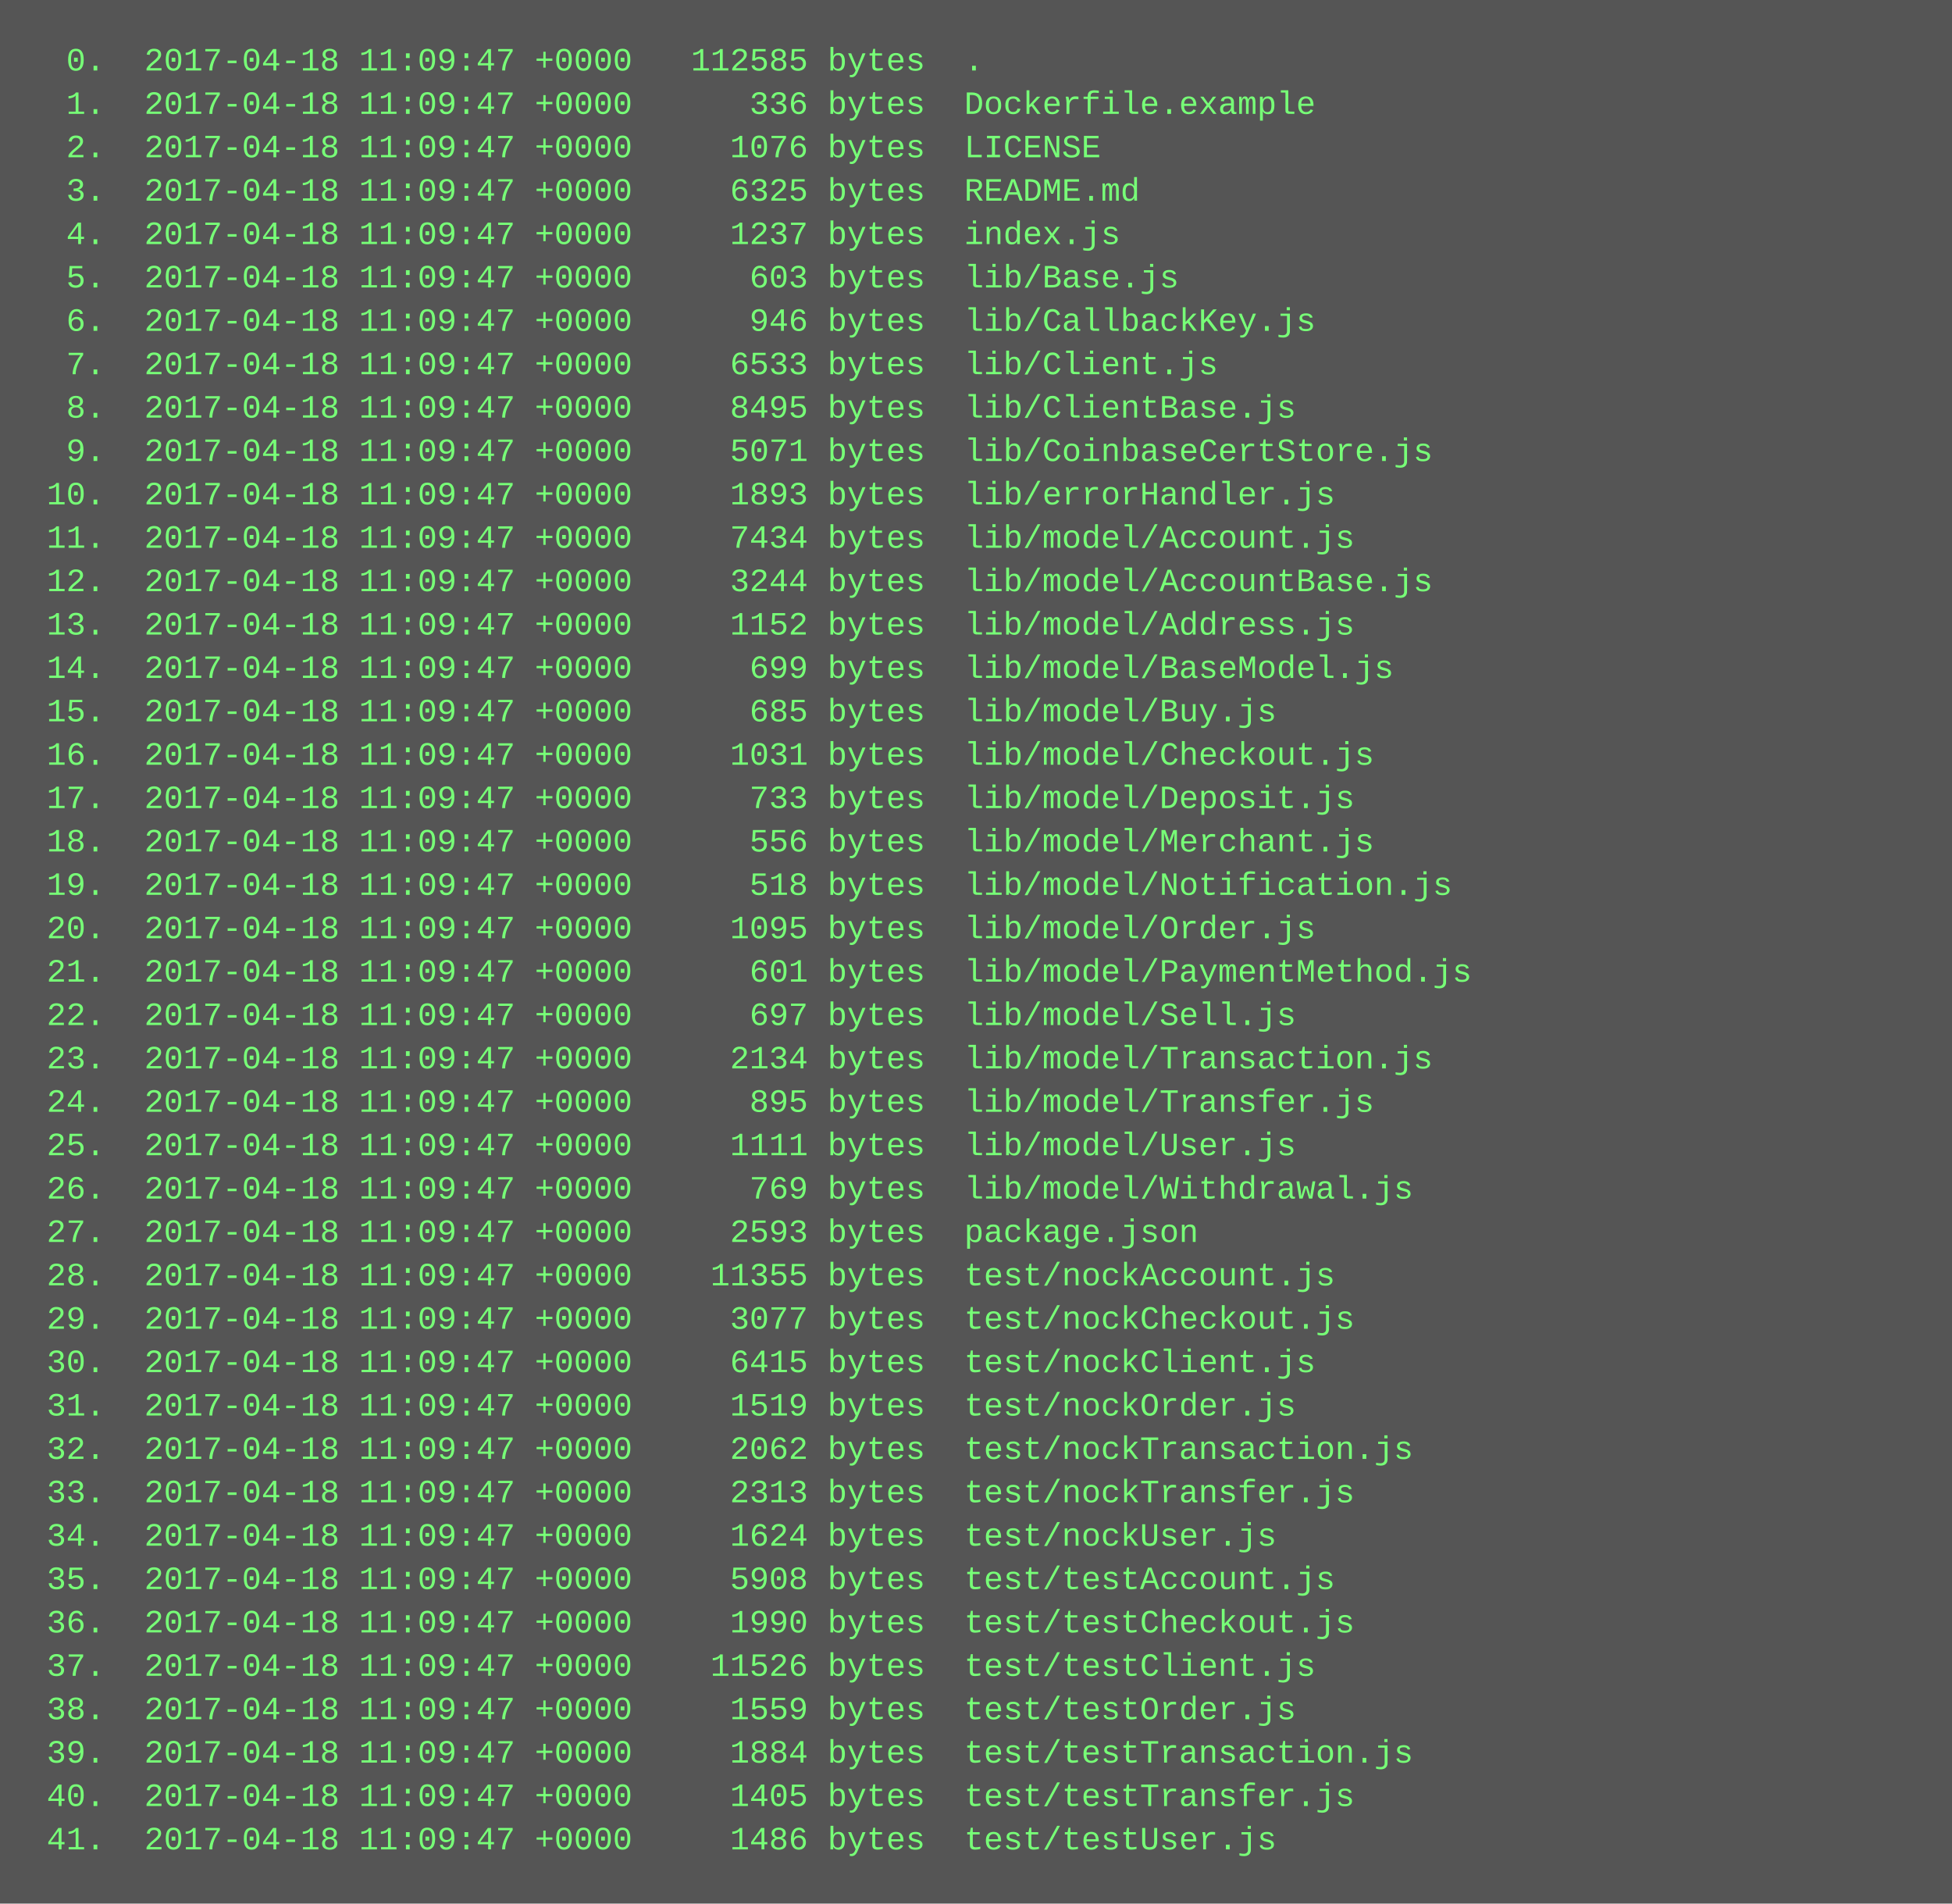
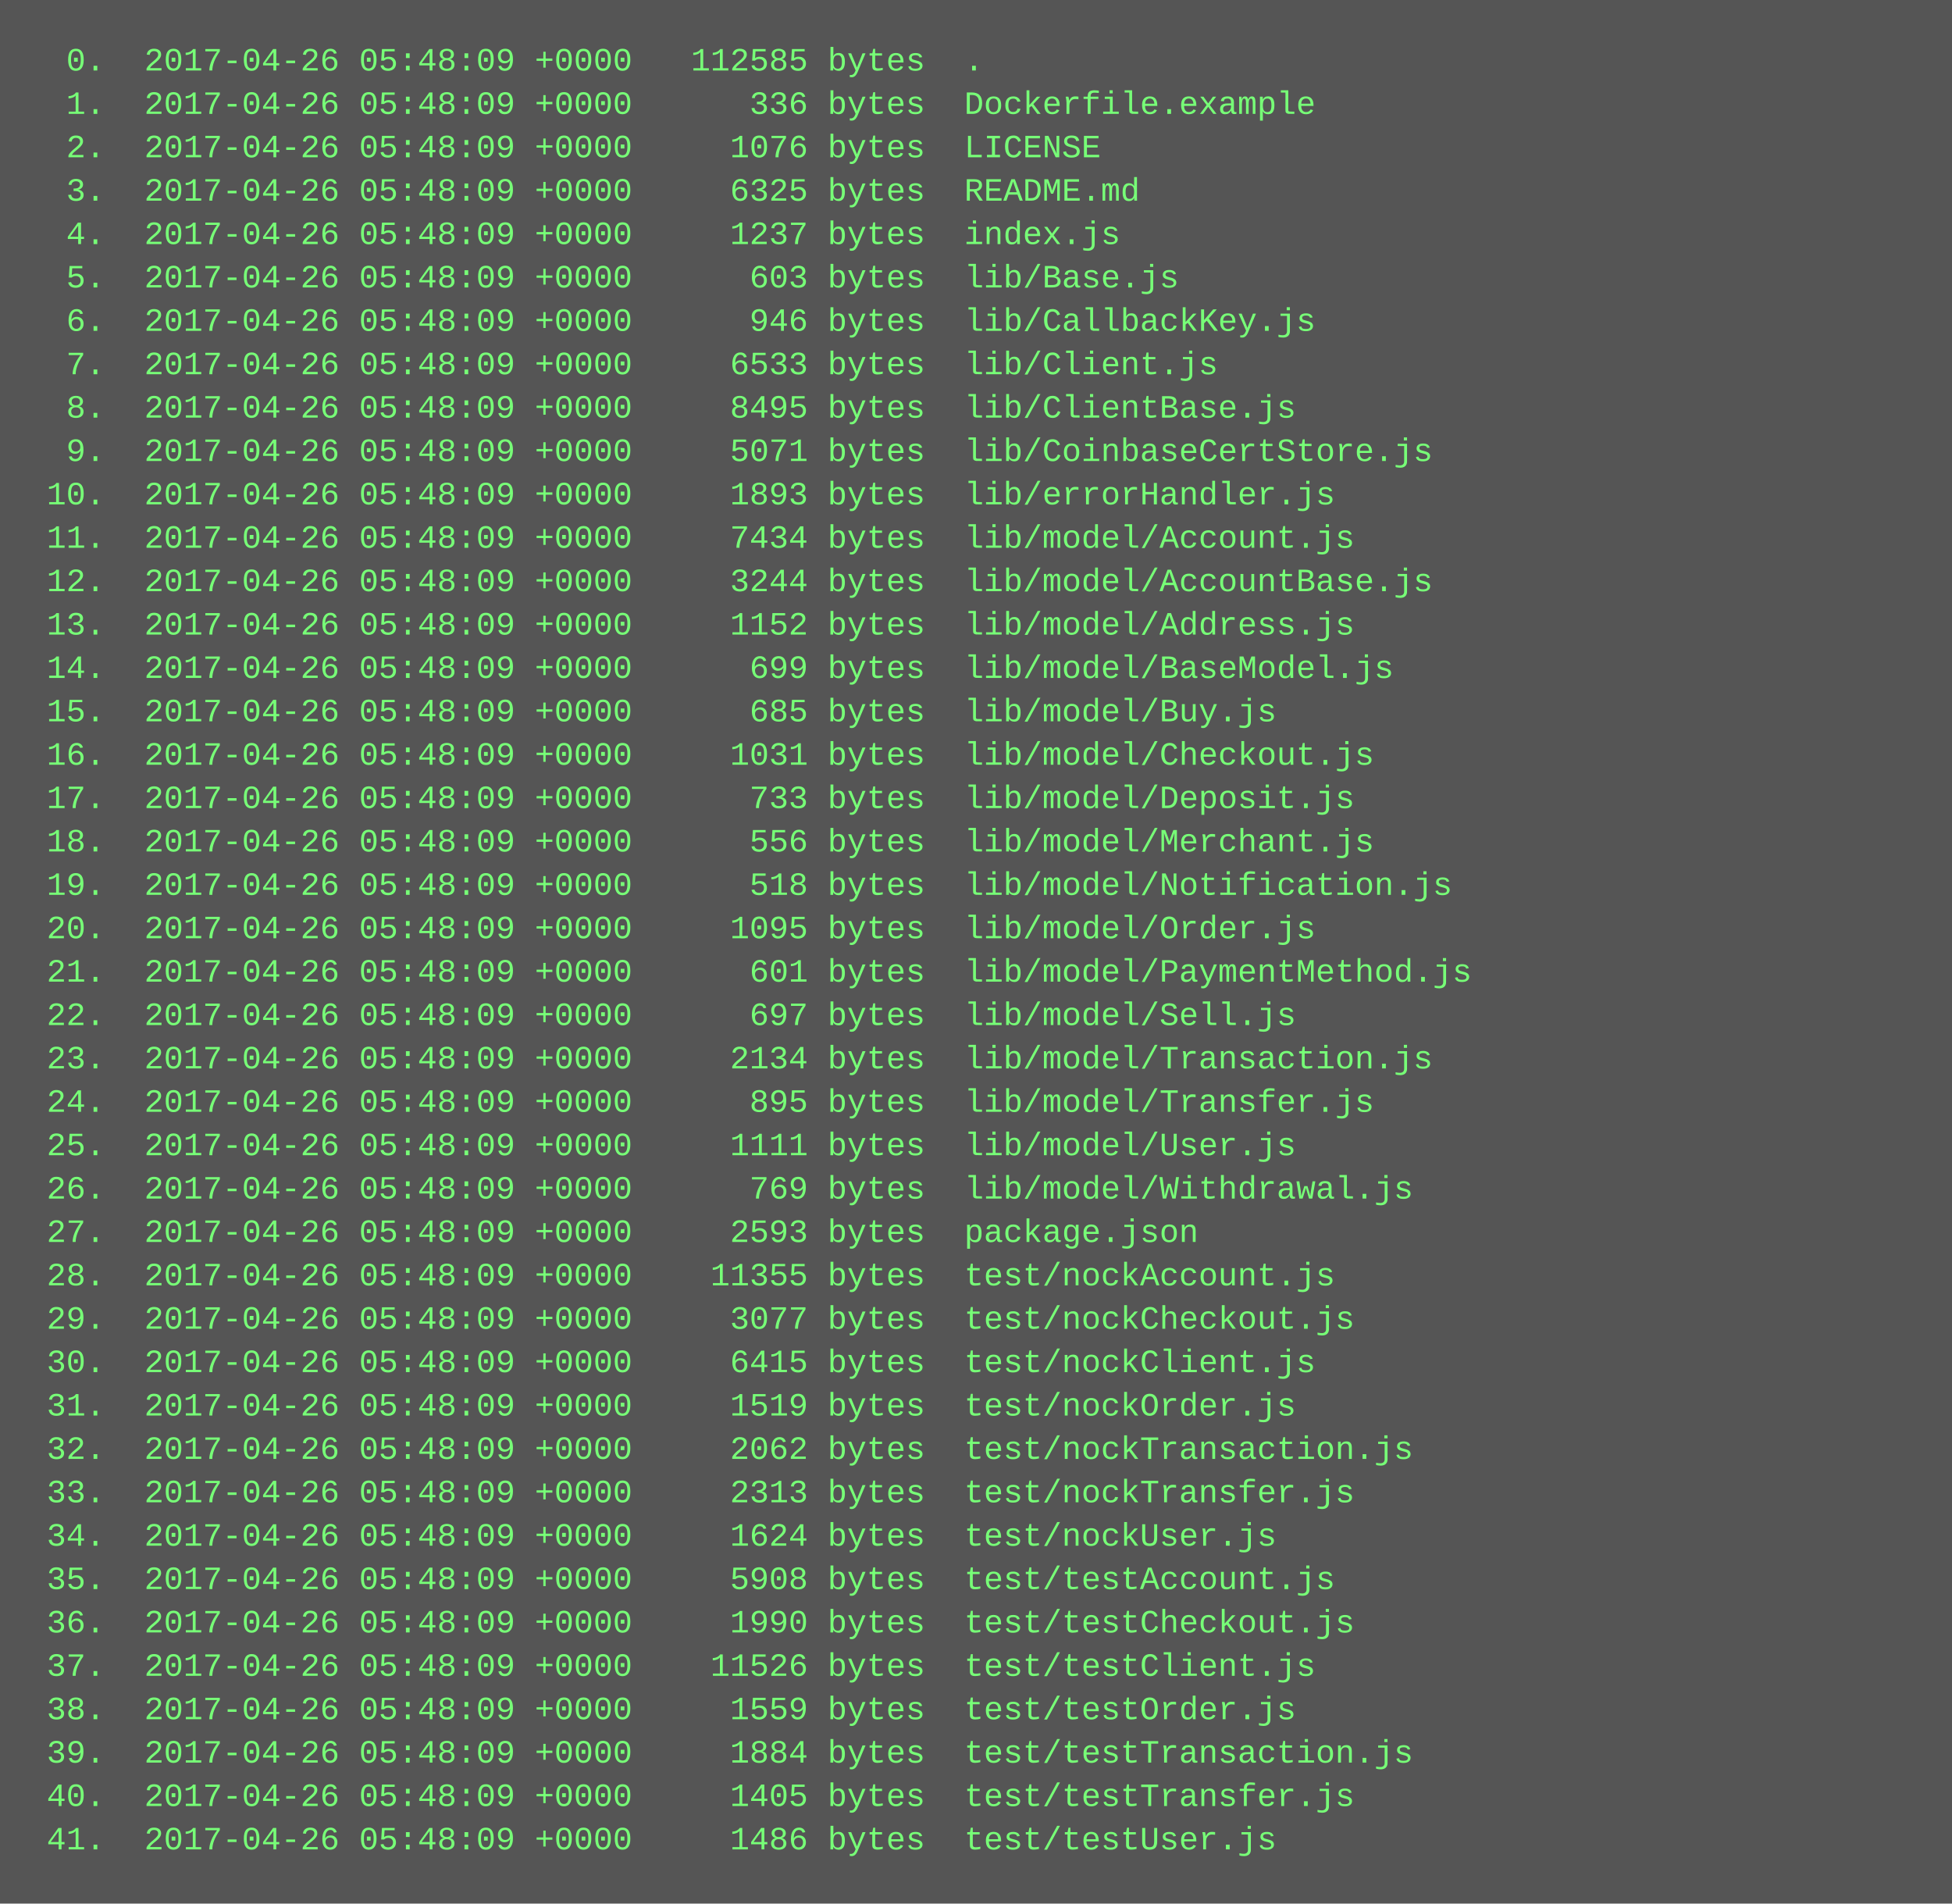
<svg xmlns="http://www.w3.org/2000/svg" height="702" width="720">
  <rect height="702" fill="#555" width="720" />
  <text fill="#7f7" font-family="Courier New" font-size="12" xml:space="preserve">
-     <tspan x="10" y="26">  0.  2017-04-18 11:09:47 +0000   112585 bytes  .</tspan>
-     <tspan x="10" y="42">  1.  2017-04-18 11:09:47 +0000      336 bytes  Dockerfile.example</tspan>
-     <tspan x="10" y="58">  2.  2017-04-18 11:09:47 +0000     1076 bytes  LICENSE</tspan>
-     <tspan x="10" y="74">  3.  2017-04-18 11:09:47 +0000     6325 bytes  README.md</tspan>
-     <tspan x="10" y="90">  4.  2017-04-18 11:09:47 +0000     1237 bytes  index.js</tspan>
-     <tspan x="10" y="106">  5.  2017-04-18 11:09:47 +0000      603 bytes  lib/Base.js</tspan>
-     <tspan x="10" y="122">  6.  2017-04-18 11:09:47 +0000      946 bytes  lib/CallbackKey.js</tspan>
-     <tspan x="10" y="138">  7.  2017-04-18 11:09:47 +0000     6533 bytes  lib/Client.js</tspan>
-     <tspan x="10" y="154">  8.  2017-04-18 11:09:47 +0000     8495 bytes  lib/ClientBase.js</tspan>
-     <tspan x="10" y="170">  9.  2017-04-18 11:09:47 +0000     5071 bytes  lib/CoinbaseCertStore.js</tspan>
-     <tspan x="10" y="186"> 10.  2017-04-18 11:09:47 +0000     1893 bytes  lib/errorHandler.js</tspan>
-     <tspan x="10" y="202"> 11.  2017-04-18 11:09:47 +0000     7434 bytes  lib/model/Account.js</tspan>
-     <tspan x="10" y="218"> 12.  2017-04-18 11:09:47 +0000     3244 bytes  lib/model/AccountBase.js</tspan>
-     <tspan x="10" y="234"> 13.  2017-04-18 11:09:47 +0000     1152 bytes  lib/model/Address.js</tspan>
-     <tspan x="10" y="250"> 14.  2017-04-18 11:09:47 +0000      699 bytes  lib/model/BaseModel.js</tspan>
-     <tspan x="10" y="266"> 15.  2017-04-18 11:09:47 +0000      685 bytes  lib/model/Buy.js</tspan>
-     <tspan x="10" y="282"> 16.  2017-04-18 11:09:47 +0000     1031 bytes  lib/model/Checkout.js</tspan>
-     <tspan x="10" y="298"> 17.  2017-04-18 11:09:47 +0000      733 bytes  lib/model/Deposit.js</tspan>
-     <tspan x="10" y="314"> 18.  2017-04-18 11:09:47 +0000      556 bytes  lib/model/Merchant.js</tspan>
-     <tspan x="10" y="330"> 19.  2017-04-18 11:09:47 +0000      518 bytes  lib/model/Notification.js</tspan>
-     <tspan x="10" y="346"> 20.  2017-04-18 11:09:47 +0000     1095 bytes  lib/model/Order.js</tspan>
-     <tspan x="10" y="362"> 21.  2017-04-18 11:09:47 +0000      601 bytes  lib/model/PaymentMethod.js</tspan>
-     <tspan x="10" y="378"> 22.  2017-04-18 11:09:47 +0000      697 bytes  lib/model/Sell.js</tspan>
-     <tspan x="10" y="394"> 23.  2017-04-18 11:09:47 +0000     2134 bytes  lib/model/Transaction.js</tspan>
-     <tspan x="10" y="410"> 24.  2017-04-18 11:09:47 +0000      895 bytes  lib/model/Transfer.js</tspan>
-     <tspan x="10" y="426"> 25.  2017-04-18 11:09:47 +0000     1111 bytes  lib/model/User.js</tspan>
-     <tspan x="10" y="442"> 26.  2017-04-18 11:09:47 +0000      769 bytes  lib/model/Withdrawal.js</tspan>
-     <tspan x="10" y="458"> 27.  2017-04-18 11:09:47 +0000     2593 bytes  package.json</tspan>
-     <tspan x="10" y="474"> 28.  2017-04-18 11:09:47 +0000    11355 bytes  test/nockAccount.js</tspan>
-     <tspan x="10" y="490"> 29.  2017-04-18 11:09:47 +0000     3077 bytes  test/nockCheckout.js</tspan>
-     <tspan x="10" y="506"> 30.  2017-04-18 11:09:47 +0000     6415 bytes  test/nockClient.js</tspan>
-     <tspan x="10" y="522"> 31.  2017-04-18 11:09:47 +0000     1519 bytes  test/nockOrder.js</tspan>
-     <tspan x="10" y="538"> 32.  2017-04-18 11:09:47 +0000     2062 bytes  test/nockTransaction.js</tspan>
-     <tspan x="10" y="554"> 33.  2017-04-18 11:09:47 +0000     2313 bytes  test/nockTransfer.js</tspan>
-     <tspan x="10" y="570"> 34.  2017-04-18 11:09:47 +0000     1624 bytes  test/nockUser.js</tspan>
-     <tspan x="10" y="586"> 35.  2017-04-18 11:09:47 +0000     5908 bytes  test/testAccount.js</tspan>
-     <tspan x="10" y="602"> 36.  2017-04-18 11:09:47 +0000     1990 bytes  test/testCheckout.js</tspan>
-     <tspan x="10" y="618"> 37.  2017-04-18 11:09:47 +0000    11526 bytes  test/testClient.js</tspan>
-     <tspan x="10" y="634"> 38.  2017-04-18 11:09:47 +0000     1559 bytes  test/testOrder.js</tspan>
-     <tspan x="10" y="650"> 39.  2017-04-18 11:09:47 +0000     1884 bytes  test/testTransaction.js</tspan>
-     <tspan x="10" y="666"> 40.  2017-04-18 11:09:47 +0000     1405 bytes  test/testTransfer.js</tspan>
-     <tspan x="10" y="682"> 41.  2017-04-18 11:09:47 +0000     1486 bytes  test/testUser.js</tspan>
+     <tspan x="10" y="26">  0.  2017-04-26 05:48:09 +0000   112585 bytes  .</tspan>
+     <tspan x="10" y="42">  1.  2017-04-26 05:48:09 +0000      336 bytes  Dockerfile.example</tspan>
+     <tspan x="10" y="58">  2.  2017-04-26 05:48:09 +0000     1076 bytes  LICENSE</tspan>
+     <tspan x="10" y="74">  3.  2017-04-26 05:48:09 +0000     6325 bytes  README.md</tspan>
+     <tspan x="10" y="90">  4.  2017-04-26 05:48:09 +0000     1237 bytes  index.js</tspan>
+     <tspan x="10" y="106">  5.  2017-04-26 05:48:09 +0000      603 bytes  lib/Base.js</tspan>
+     <tspan x="10" y="122">  6.  2017-04-26 05:48:09 +0000      946 bytes  lib/CallbackKey.js</tspan>
+     <tspan x="10" y="138">  7.  2017-04-26 05:48:09 +0000     6533 bytes  lib/Client.js</tspan>
+     <tspan x="10" y="154">  8.  2017-04-26 05:48:09 +0000     8495 bytes  lib/ClientBase.js</tspan>
+     <tspan x="10" y="170">  9.  2017-04-26 05:48:09 +0000     5071 bytes  lib/CoinbaseCertStore.js</tspan>
+     <tspan x="10" y="186"> 10.  2017-04-26 05:48:09 +0000     1893 bytes  lib/errorHandler.js</tspan>
+     <tspan x="10" y="202"> 11.  2017-04-26 05:48:09 +0000     7434 bytes  lib/model/Account.js</tspan>
+     <tspan x="10" y="218"> 12.  2017-04-26 05:48:09 +0000     3244 bytes  lib/model/AccountBase.js</tspan>
+     <tspan x="10" y="234"> 13.  2017-04-26 05:48:09 +0000     1152 bytes  lib/model/Address.js</tspan>
+     <tspan x="10" y="250"> 14.  2017-04-26 05:48:09 +0000      699 bytes  lib/model/BaseModel.js</tspan>
+     <tspan x="10" y="266"> 15.  2017-04-26 05:48:09 +0000      685 bytes  lib/model/Buy.js</tspan>
+     <tspan x="10" y="282"> 16.  2017-04-26 05:48:09 +0000     1031 bytes  lib/model/Checkout.js</tspan>
+     <tspan x="10" y="298"> 17.  2017-04-26 05:48:09 +0000      733 bytes  lib/model/Deposit.js</tspan>
+     <tspan x="10" y="314"> 18.  2017-04-26 05:48:09 +0000      556 bytes  lib/model/Merchant.js</tspan>
+     <tspan x="10" y="330"> 19.  2017-04-26 05:48:09 +0000      518 bytes  lib/model/Notification.js</tspan>
+     <tspan x="10" y="346"> 20.  2017-04-26 05:48:09 +0000     1095 bytes  lib/model/Order.js</tspan>
+     <tspan x="10" y="362"> 21.  2017-04-26 05:48:09 +0000      601 bytes  lib/model/PaymentMethod.js</tspan>
+     <tspan x="10" y="378"> 22.  2017-04-26 05:48:09 +0000      697 bytes  lib/model/Sell.js</tspan>
+     <tspan x="10" y="394"> 23.  2017-04-26 05:48:09 +0000     2134 bytes  lib/model/Transaction.js</tspan>
+     <tspan x="10" y="410"> 24.  2017-04-26 05:48:09 +0000      895 bytes  lib/model/Transfer.js</tspan>
+     <tspan x="10" y="426"> 25.  2017-04-26 05:48:09 +0000     1111 bytes  lib/model/User.js</tspan>
+     <tspan x="10" y="442"> 26.  2017-04-26 05:48:09 +0000      769 bytes  lib/model/Withdrawal.js</tspan>
+     <tspan x="10" y="458"> 27.  2017-04-26 05:48:09 +0000     2593 bytes  package.json</tspan>
+     <tspan x="10" y="474"> 28.  2017-04-26 05:48:09 +0000    11355 bytes  test/nockAccount.js</tspan>
+     <tspan x="10" y="490"> 29.  2017-04-26 05:48:09 +0000     3077 bytes  test/nockCheckout.js</tspan>
+     <tspan x="10" y="506"> 30.  2017-04-26 05:48:09 +0000     6415 bytes  test/nockClient.js</tspan>
+     <tspan x="10" y="522"> 31.  2017-04-26 05:48:09 +0000     1519 bytes  test/nockOrder.js</tspan>
+     <tspan x="10" y="538"> 32.  2017-04-26 05:48:09 +0000     2062 bytes  test/nockTransaction.js</tspan>
+     <tspan x="10" y="554"> 33.  2017-04-26 05:48:09 +0000     2313 bytes  test/nockTransfer.js</tspan>
+     <tspan x="10" y="570"> 34.  2017-04-26 05:48:09 +0000     1624 bytes  test/nockUser.js</tspan>
+     <tspan x="10" y="586"> 35.  2017-04-26 05:48:09 +0000     5908 bytes  test/testAccount.js</tspan>
+     <tspan x="10" y="602"> 36.  2017-04-26 05:48:09 +0000     1990 bytes  test/testCheckout.js</tspan>
+     <tspan x="10" y="618"> 37.  2017-04-26 05:48:09 +0000    11526 bytes  test/testClient.js</tspan>
+     <tspan x="10" y="634"> 38.  2017-04-26 05:48:09 +0000     1559 bytes  test/testOrder.js</tspan>
+     <tspan x="10" y="650"> 39.  2017-04-26 05:48:09 +0000     1884 bytes  test/testTransaction.js</tspan>
+     <tspan x="10" y="666"> 40.  2017-04-26 05:48:09 +0000     1405 bytes  test/testTransfer.js</tspan>
+     <tspan x="10" y="682"> 41.  2017-04-26 05:48:09 +0000     1486 bytes  test/testUser.js</tspan>
  </text>
</svg>
